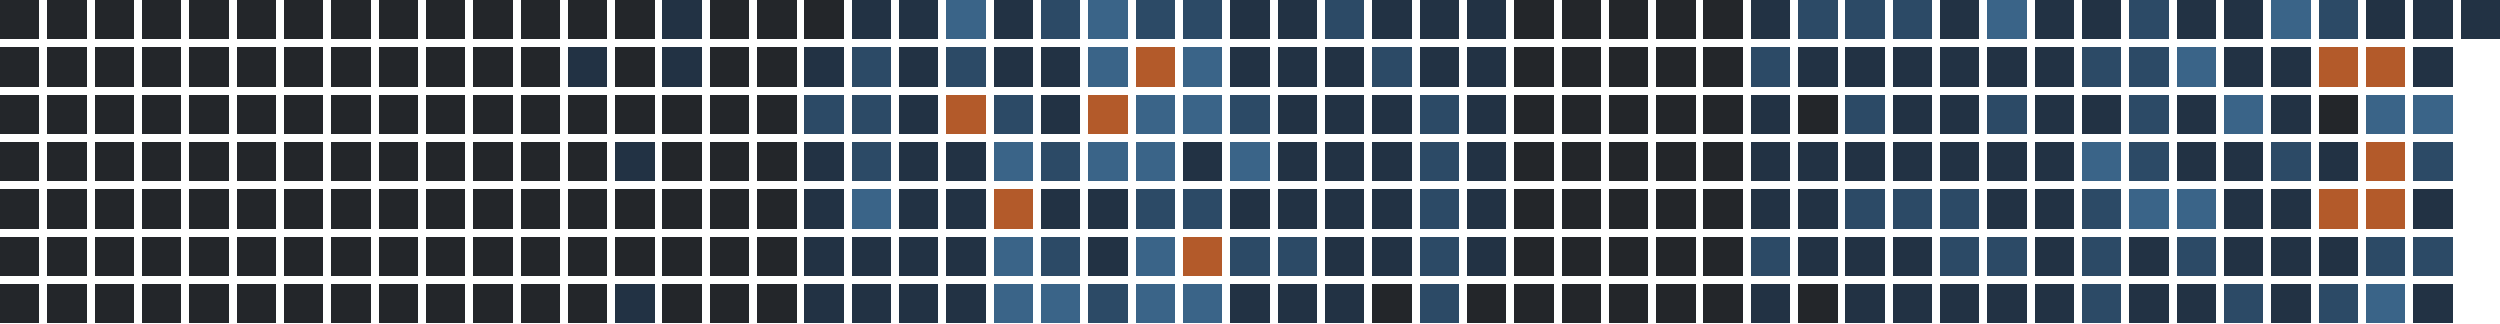
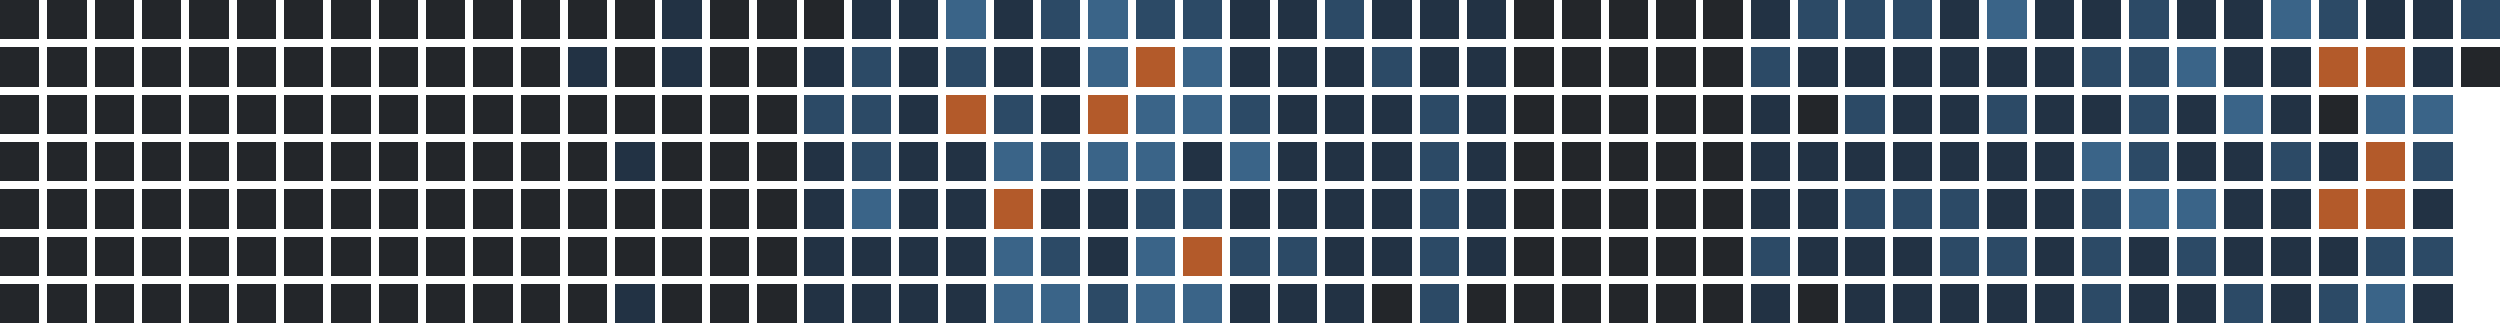
<svg xmlns="http://www.w3.org/2000/svg" version="1.1" width="634.0" height="82.0" viewBox="27.0 20.0 634.0 82.0">
  <rect style="fill:#23262a;shape-rendering:crispedges" data-score="0" data-date="2025-07-20" x="27" y="20" width="10" height="10" />
  <rect style="fill:#23262a;shape-rendering:crispedges" data-score="0" data-date="2025-07-27" x="39" y="20" width="10" height="10" />
  <rect style="fill:#23262a;shape-rendering:crispedges" data-score="0" data-date="2025-08-03" x="51" y="20" width="10" height="10" />
  <rect style="fill:#23262a;shape-rendering:crispedges" data-score="0" data-date="2025-08-10" x="63" y="20" width="10" height="10" />
  <rect style="fill:#23262a;shape-rendering:crispedges" data-score="0" data-date="2025-08-17" x="75" y="20" width="10" height="10" />
  <rect style="fill:#23262a;shape-rendering:crispedges" data-score="0" data-date="2025-08-24" x="87" y="20" width="10" height="10" />
  <rect style="fill:#23262a;shape-rendering:crispedges" data-score="0" data-date="2025-08-31" x="99" y="20" width="10" height="10" />
  <rect style="fill:#23262a;shape-rendering:crispedges" data-score="0" data-date="2025-09-07" x="111" y="20" width="10" height="10" />
  <rect style="fill:#23262a;shape-rendering:crispedges" data-score="0" data-date="2025-09-14" x="123" y="20" width="10" height="10" />
  <rect style="fill:#23262a;shape-rendering:crispedges" data-score="0" data-date="2025-09-21" x="135" y="20" width="10" height="10" />
  <rect style="fill:#23262a;shape-rendering:crispedges" data-score="0" data-date="2025-09-28" x="147" y="20" width="10" height="10" />
  <rect style="fill:#23262a;shape-rendering:crispedges" data-score="0" data-date="2025-10-05" x="159" y="20" width="10" height="10" />
  <rect style="fill:#23262a;shape-rendering:crispedges" data-score="0" data-date="2025-10-12" x="171" y="20" width="10" height="10" />
  <rect style="fill:#23262a;shape-rendering:crispedges" data-score="0" data-date="2025-10-19" x="183" y="20" width="10" height="10" />
  <rect style="fill:#223244;shape-rendering:crispedges" data-score="1" data-date="2025-10-26" x="195" y="20" width="10" height="10" />
  <rect style="fill:#23262a;shape-rendering:crispedges" data-score="0" data-date="2025-11-02" x="207" y="20" width="10" height="10" />
  <rect style="fill:#23262a;shape-rendering:crispedges" data-score="0" data-date="2025-11-09" x="219" y="20" width="10" height="10" />
  <rect style="fill:#23262a;shape-rendering:crispedges" data-score="0" data-date="2025-11-16" x="231" y="20" width="10" height="10" />
  <rect style="fill:#223244;shape-rendering:crispedges" data-score="1" data-date="2025-11-23" x="243" y="20" width="10" height="10" />
  <rect style="fill:#223244;shape-rendering:crispedges" data-score="1" data-date="2025-11-30" x="255" y="20" width="10" height="10" />
  <rect style="fill:#3a6488;shape-rendering:crispedges" data-score="3" data-date="2025-12-07" x="267" y="20" width="10" height="10" />
  <rect style="fill:#223244;shape-rendering:crispedges" data-score="1" data-date="2025-12-14" x="279" y="20" width="10" height="10" />
  <rect style="fill:#2c4a66;shape-rendering:crispedges" data-score="2" data-date="2025-12-21" x="291" y="20" width="10" height="10" />
  <rect style="fill:#3a6488;shape-rendering:crispedges" data-score="3" data-date="2025-12-28" x="303" y="20" width="10" height="10" />
  <rect style="fill:#2c4a66;shape-rendering:crispedges" data-score="2" data-date="2026-01-04" x="315" y="20" width="10" height="10" />
  <rect style="fill:#2c4a66;shape-rendering:crispedges" data-score="2" data-date="2026-01-11" x="327" y="20" width="10" height="10" />
  <rect style="fill:#223244;shape-rendering:crispedges" data-score="1" data-date="2026-01-18" x="339" y="20" width="10" height="10" />
  <rect style="fill:#223244;shape-rendering:crispedges" data-score="1" data-date="2026-01-25" x="351" y="20" width="10" height="10" />
  <rect style="fill:#2c4a66;shape-rendering:crispedges" data-score="2" data-date="2026-02-01" x="363" y="20" width="10" height="10" />
  <rect style="fill:#223244;shape-rendering:crispedges" data-score="1" data-date="2026-02-08" x="375" y="20" width="10" height="10" />
  <rect style="fill:#223244;shape-rendering:crispedges" data-score="1" data-date="2026-02-15" x="387" y="20" width="10" height="10" />
  <rect style="fill:#223244;shape-rendering:crispedges" data-score="1" data-date="2026-02-22" x="399" y="20" width="10" height="10" />
  <rect style="fill:#23262a;shape-rendering:crispedges" data-score="0" data-date="2026-03-01" x="411" y="20" width="10" height="10" />
  <rect style="fill:#23262a;shape-rendering:crispedges" data-score="0" data-date="2026-03-08" x="423" y="20" width="10" height="10" />
  <rect style="fill:#23262a;shape-rendering:crispedges" data-score="0" data-date="2026-03-15" x="435" y="20" width="10" height="10" />
  <rect style="fill:#23262a;shape-rendering:crispedges" data-score="0" data-date="2026-03-22" x="447" y="20" width="10" height="10" />
  <rect style="fill:#23262a;shape-rendering:crispedges" data-score="0" data-date="2026-03-29" x="459" y="20" width="10" height="10" />
  <rect style="fill:#223244;shape-rendering:crispedges" data-score="1" data-date="2026-04-05" x="471" y="20" width="10" height="10" />
  <rect style="fill:#2c4a66;shape-rendering:crispedges" data-score="2" data-date="2026-04-12" x="483" y="20" width="10" height="10" />
  <rect style="fill:#2c4a66;shape-rendering:crispedges" data-score="2" data-date="2026-04-19" x="495" y="20" width="10" height="10" />
  <rect style="fill:#2c4a66;shape-rendering:crispedges" data-score="2" data-date="2026-04-26" x="507" y="20" width="10" height="10" />
  <rect style="fill:#223244;shape-rendering:crispedges" data-score="1" data-date="2026-05-03" x="519" y="20" width="10" height="10" />
  <rect style="fill:#3a6488;shape-rendering:crispedges" data-score="3" data-date="2026-05-10" x="531" y="20" width="10" height="10" />
  <rect style="fill:#223244;shape-rendering:crispedges" data-score="1" data-date="2026-05-17" x="543" y="20" width="10" height="10" />
  <rect style="fill:#223244;shape-rendering:crispedges" data-score="1" data-date="2026-05-24" x="555" y="20" width="10" height="10" />
  <rect style="fill:#2c4a66;shape-rendering:crispedges" data-score="2" data-date="2026-05-31" x="567" y="20" width="10" height="10" />
  <rect style="fill:#223244;shape-rendering:crispedges" data-score="1" data-date="2026-06-07" x="579" y="20" width="10" height="10" />
  <rect style="fill:#223244;shape-rendering:crispedges" data-score="1" data-date="2026-06-14" x="591" y="20" width="10" height="10" />
  <rect style="fill:#3a6488;shape-rendering:crispedges" data-score="3" data-date="2026-06-21" x="603" y="20" width="10" height="10" />
  <rect style="fill:#2c4a66;shape-rendering:crispedges" data-score="2" data-date="2026-06-28" x="615" y="20" width="10" height="10" />
  <rect style="fill:#223244;shape-rendering:crispedges" data-score="1" data-date="2026-07-05" x="627" y="20" width="10" height="10" />
  <rect style="fill:#223244;shape-rendering:crispedges" data-score="1" data-date="2026-07-12" x="639" y="20" width="10" height="10" />
-   <rect style="fill:#223244;shape-rendering:crispedges" data-score="1" data-date="2026-07-19" x="651" y="20" width="10" height="10" />
+   <rect style="fill:#2c4a66;shape-rendering:crispedges" data-score="2" data-date="2026-07-19" x="651" y="20" width="10" height="10" />
  <rect style="fill:#23262a;shape-rendering:crispedges" data-score="0" data-date="2025-07-21" x="27" y="32" width="10" height="10" />
  <rect style="fill:#23262a;shape-rendering:crispedges" data-score="0" data-date="2025-07-28" x="39" y="32" width="10" height="10" />
  <rect style="fill:#23262a;shape-rendering:crispedges" data-score="0" data-date="2025-08-04" x="51" y="32" width="10" height="10" />
  <rect style="fill:#23262a;shape-rendering:crispedges" data-score="0" data-date="2025-08-11" x="63" y="32" width="10" height="10" />
  <rect style="fill:#23262a;shape-rendering:crispedges" data-score="0" data-date="2025-08-18" x="75" y="32" width="10" height="10" />
  <rect style="fill:#23262a;shape-rendering:crispedges" data-score="0" data-date="2025-08-25" x="87" y="32" width="10" height="10" />
  <rect style="fill:#23262a;shape-rendering:crispedges" data-score="0" data-date="2025-09-01" x="99" y="32" width="10" height="10" />
  <rect style="fill:#23262a;shape-rendering:crispedges" data-score="0" data-date="2025-09-08" x="111" y="32" width="10" height="10" />
  <rect style="fill:#23262a;shape-rendering:crispedges" data-score="0" data-date="2025-09-15" x="123" y="32" width="10" height="10" />
  <rect style="fill:#23262a;shape-rendering:crispedges" data-score="0" data-date="2025-09-22" x="135" y="32" width="10" height="10" />
  <rect style="fill:#23262a;shape-rendering:crispedges" data-score="0" data-date="2025-09-29" x="147" y="32" width="10" height="10" />
  <rect style="fill:#23262a;shape-rendering:crispedges" data-score="0" data-date="2025-10-06" x="159" y="32" width="10" height="10" />
  <rect style="fill:#223244;shape-rendering:crispedges" data-score="1" data-date="2025-10-13" x="171" y="32" width="10" height="10" />
  <rect style="fill:#23262a;shape-rendering:crispedges" data-score="0" data-date="2025-10-20" x="183" y="32" width="10" height="10" />
  <rect style="fill:#223244;shape-rendering:crispedges" data-score="1" data-date="2025-10-27" x="195" y="32" width="10" height="10" />
  <rect style="fill:#23262a;shape-rendering:crispedges" data-score="0" data-date="2025-11-03" x="207" y="32" width="10" height="10" />
  <rect style="fill:#23262a;shape-rendering:crispedges" data-score="0" data-date="2025-11-10" x="219" y="32" width="10" height="10" />
  <rect style="fill:#223244;shape-rendering:crispedges" data-score="1" data-date="2025-11-17" x="231" y="32" width="10" height="10" />
  <rect style="fill:#2c4a66;shape-rendering:crispedges" data-score="2" data-date="2025-11-24" x="243" y="32" width="10" height="10" />
  <rect style="fill:#223244;shape-rendering:crispedges" data-score="1" data-date="2025-12-01" x="255" y="32" width="10" height="10" />
  <rect style="fill:#2c4a66;shape-rendering:crispedges" data-score="2" data-date="2025-12-08" x="267" y="32" width="10" height="10" />
  <rect style="fill:#223244;shape-rendering:crispedges" data-score="1" data-date="2025-12-15" x="279" y="32" width="10" height="10" />
  <rect style="fill:#223244;shape-rendering:crispedges" data-score="1" data-date="2025-12-22" x="291" y="32" width="10" height="10" />
  <rect style="fill:#3a6488;shape-rendering:crispedges" data-score="3" data-date="2025-12-29" x="303" y="32" width="10" height="10" />
  <rect style="fill:#b35a2a;shape-rendering:crispedges" data-score="4" data-date="2026-01-05" x="315" y="32" width="10" height="10" />
  <rect style="fill:#3a6488;shape-rendering:crispedges" data-score="3" data-date="2026-01-12" x="327" y="32" width="10" height="10" />
  <rect style="fill:#223244;shape-rendering:crispedges" data-score="1" data-date="2026-01-19" x="339" y="32" width="10" height="10" />
  <rect style="fill:#223244;shape-rendering:crispedges" data-score="1" data-date="2026-01-26" x="351" y="32" width="10" height="10" />
  <rect style="fill:#223244;shape-rendering:crispedges" data-score="1" data-date="2026-02-02" x="363" y="32" width="10" height="10" />
  <rect style="fill:#2c4a66;shape-rendering:crispedges" data-score="2" data-date="2026-02-09" x="375" y="32" width="10" height="10" />
  <rect style="fill:#223244;shape-rendering:crispedges" data-score="1" data-date="2026-02-16" x="387" y="32" width="10" height="10" />
  <rect style="fill:#223244;shape-rendering:crispedges" data-score="1" data-date="2026-02-23" x="399" y="32" width="10" height="10" />
  <rect style="fill:#23262a;shape-rendering:crispedges" data-score="0" data-date="2026-03-02" x="411" y="32" width="10" height="10" />
  <rect style="fill:#23262a;shape-rendering:crispedges" data-score="0" data-date="2026-03-09" x="423" y="32" width="10" height="10" />
  <rect style="fill:#23262a;shape-rendering:crispedges" data-score="0" data-date="2026-03-16" x="435" y="32" width="10" height="10" />
  <rect style="fill:#23262a;shape-rendering:crispedges" data-score="0" data-date="2026-03-23" x="447" y="32" width="10" height="10" />
  <rect style="fill:#23262a;shape-rendering:crispedges" data-score="0" data-date="2026-03-30" x="459" y="32" width="10" height="10" />
  <rect style="fill:#2c4a66;shape-rendering:crispedges" data-score="2" data-date="2026-04-06" x="471" y="32" width="10" height="10" />
  <rect style="fill:#223244;shape-rendering:crispedges" data-score="1" data-date="2026-04-13" x="483" y="32" width="10" height="10" />
  <rect style="fill:#223244;shape-rendering:crispedges" data-score="1" data-date="2026-04-20" x="495" y="32" width="10" height="10" />
  <rect style="fill:#223244;shape-rendering:crispedges" data-score="1" data-date="2026-04-27" x="507" y="32" width="10" height="10" />
  <rect style="fill:#223244;shape-rendering:crispedges" data-score="1" data-date="2026-05-04" x="519" y="32" width="10" height="10" />
  <rect style="fill:#223244;shape-rendering:crispedges" data-score="1" data-date="2026-05-11" x="531" y="32" width="10" height="10" />
  <rect style="fill:#223244;shape-rendering:crispedges" data-score="1" data-date="2026-05-18" x="543" y="32" width="10" height="10" />
  <rect style="fill:#2c4a66;shape-rendering:crispedges" data-score="2" data-date="2026-05-25" x="555" y="32" width="10" height="10" />
  <rect style="fill:#2c4a66;shape-rendering:crispedges" data-score="2" data-date="2026-06-01" x="567" y="32" width="10" height="10" />
  <rect style="fill:#3a6488;shape-rendering:crispedges" data-score="3" data-date="2026-06-08" x="579" y="32" width="10" height="10" />
  <rect style="fill:#223244;shape-rendering:crispedges" data-score="1" data-date="2026-06-15" x="591" y="32" width="10" height="10" />
  <rect style="fill:#223244;shape-rendering:crispedges" data-score="1" data-date="2026-06-22" x="603" y="32" width="10" height="10" />
  <rect style="fill:#b35a2a;shape-rendering:crispedges" data-score="4" data-date="2026-06-29" x="615" y="32" width="10" height="10" />
  <rect style="fill:#b35a2a;shape-rendering:crispedges" data-score="4" data-date="2026-07-06" x="627" y="32" width="10" height="10" />
  <rect style="fill:#223244;shape-rendering:crispedges" data-score="1" data-date="2026-07-13" x="639" y="32" width="10" height="10" />
+   <rect style="fill:#23262a;shape-rendering:crispedges" data-score="0" data-date="2026-07-20" x="651" y="32" width="10" height="10" />
  <rect style="fill:#23262a;shape-rendering:crispedges" data-score="0" data-date="2025-07-22" x="27" y="44" width="10" height="10" />
  <rect style="fill:#23262a;shape-rendering:crispedges" data-score="0" data-date="2025-07-29" x="39" y="44" width="10" height="10" />
  <rect style="fill:#23262a;shape-rendering:crispedges" data-score="0" data-date="2025-08-05" x="51" y="44" width="10" height="10" />
  <rect style="fill:#23262a;shape-rendering:crispedges" data-score="0" data-date="2025-08-12" x="63" y="44" width="10" height="10" />
  <rect style="fill:#23262a;shape-rendering:crispedges" data-score="0" data-date="2025-08-19" x="75" y="44" width="10" height="10" />
  <rect style="fill:#23262a;shape-rendering:crispedges" data-score="0" data-date="2025-08-26" x="87" y="44" width="10" height="10" />
  <rect style="fill:#23262a;shape-rendering:crispedges" data-score="0" data-date="2025-09-02" x="99" y="44" width="10" height="10" />
  <rect style="fill:#23262a;shape-rendering:crispedges" data-score="0" data-date="2025-09-09" x="111" y="44" width="10" height="10" />
  <rect style="fill:#23262a;shape-rendering:crispedges" data-score="0" data-date="2025-09-16" x="123" y="44" width="10" height="10" />
  <rect style="fill:#23262a;shape-rendering:crispedges" data-score="0" data-date="2025-09-23" x="135" y="44" width="10" height="10" />
  <rect style="fill:#23262a;shape-rendering:crispedges" data-score="0" data-date="2025-09-30" x="147" y="44" width="10" height="10" />
  <rect style="fill:#23262a;shape-rendering:crispedges" data-score="0" data-date="2025-10-07" x="159" y="44" width="10" height="10" />
  <rect style="fill:#23262a;shape-rendering:crispedges" data-score="0" data-date="2025-10-14" x="171" y="44" width="10" height="10" />
  <rect style="fill:#23262a;shape-rendering:crispedges" data-score="0" data-date="2025-10-21" x="183" y="44" width="10" height="10" />
  <rect style="fill:#23262a;shape-rendering:crispedges" data-score="0" data-date="2025-10-28" x="195" y="44" width="10" height="10" />
  <rect style="fill:#23262a;shape-rendering:crispedges" data-score="0" data-date="2025-11-04" x="207" y="44" width="10" height="10" />
  <rect style="fill:#23262a;shape-rendering:crispedges" data-score="0" data-date="2025-11-11" x="219" y="44" width="10" height="10" />
  <rect style="fill:#2c4a66;shape-rendering:crispedges" data-score="2" data-date="2025-11-18" x="231" y="44" width="10" height="10" />
  <rect style="fill:#2c4a66;shape-rendering:crispedges" data-score="2" data-date="2025-11-25" x="243" y="44" width="10" height="10" />
  <rect style="fill:#223244;shape-rendering:crispedges" data-score="1" data-date="2025-12-02" x="255" y="44" width="10" height="10" />
  <rect style="fill:#b35a2a;shape-rendering:crispedges" data-score="4" data-date="2025-12-09" x="267" y="44" width="10" height="10" />
  <rect style="fill:#2c4a66;shape-rendering:crispedges" data-score="2" data-date="2025-12-16" x="279" y="44" width="10" height="10" />
  <rect style="fill:#223244;shape-rendering:crispedges" data-score="1" data-date="2025-12-23" x="291" y="44" width="10" height="10" />
  <rect style="fill:#b35a2a;shape-rendering:crispedges" data-score="4" data-date="2025-12-30" x="303" y="44" width="10" height="10" />
  <rect style="fill:#3a6488;shape-rendering:crispedges" data-score="3" data-date="2026-01-06" x="315" y="44" width="10" height="10" />
  <rect style="fill:#3a6488;shape-rendering:crispedges" data-score="3" data-date="2026-01-13" x="327" y="44" width="10" height="10" />
  <rect style="fill:#2c4a66;shape-rendering:crispedges" data-score="2" data-date="2026-01-20" x="339" y="44" width="10" height="10" />
  <rect style="fill:#223244;shape-rendering:crispedges" data-score="1" data-date="2026-01-27" x="351" y="44" width="10" height="10" />
  <rect style="fill:#223244;shape-rendering:crispedges" data-score="1" data-date="2026-02-03" x="363" y="44" width="10" height="10" />
  <rect style="fill:#223244;shape-rendering:crispedges" data-score="1" data-date="2026-02-10" x="375" y="44" width="10" height="10" />
  <rect style="fill:#2c4a66;shape-rendering:crispedges" data-score="2" data-date="2026-02-17" x="387" y="44" width="10" height="10" />
  <rect style="fill:#223244;shape-rendering:crispedges" data-score="1" data-date="2026-02-24" x="399" y="44" width="10" height="10" />
  <rect style="fill:#23262a;shape-rendering:crispedges" data-score="0" data-date="2026-03-03" x="411" y="44" width="10" height="10" />
  <rect style="fill:#23262a;shape-rendering:crispedges" data-score="0" data-date="2026-03-10" x="423" y="44" width="10" height="10" />
  <rect style="fill:#23262a;shape-rendering:crispedges" data-score="0" data-date="2026-03-17" x="435" y="44" width="10" height="10" />
  <rect style="fill:#23262a;shape-rendering:crispedges" data-score="0" data-date="2026-03-24" x="447" y="44" width="10" height="10" />
  <rect style="fill:#23262a;shape-rendering:crispedges" data-score="0" data-date="2026-03-31" x="459" y="44" width="10" height="10" />
  <rect style="fill:#223244;shape-rendering:crispedges" data-score="1" data-date="2026-04-07" x="471" y="44" width="10" height="10" />
  <rect style="fill:#23262a;shape-rendering:crispedges" data-score="0" data-date="2026-04-14" x="483" y="44" width="10" height="10" />
  <rect style="fill:#2c4a66;shape-rendering:crispedges" data-score="2" data-date="2026-04-21" x="495" y="44" width="10" height="10" />
  <rect style="fill:#223244;shape-rendering:crispedges" data-score="1" data-date="2026-04-28" x="507" y="44" width="10" height="10" />
  <rect style="fill:#223244;shape-rendering:crispedges" data-score="1" data-date="2026-05-05" x="519" y="44" width="10" height="10" />
  <rect style="fill:#2c4a66;shape-rendering:crispedges" data-score="2" data-date="2026-05-12" x="531" y="44" width="10" height="10" />
  <rect style="fill:#223244;shape-rendering:crispedges" data-score="1" data-date="2026-05-19" x="543" y="44" width="10" height="10" />
  <rect style="fill:#223244;shape-rendering:crispedges" data-score="1" data-date="2026-05-26" x="555" y="44" width="10" height="10" />
  <rect style="fill:#2c4a66;shape-rendering:crispedges" data-score="2" data-date="2026-06-02" x="567" y="44" width="10" height="10" />
  <rect style="fill:#223244;shape-rendering:crispedges" data-score="1" data-date="2026-06-09" x="579" y="44" width="10" height="10" />
  <rect style="fill:#3a6488;shape-rendering:crispedges" data-score="3" data-date="2026-06-16" x="591" y="44" width="10" height="10" />
  <rect style="fill:#223244;shape-rendering:crispedges" data-score="1" data-date="2026-06-23" x="603" y="44" width="10" height="10" />
  <rect style="fill:#23262a;shape-rendering:crispedges" data-score="0" data-date="2026-06-30" x="615" y="44" width="10" height="10" />
  <rect style="fill:#3a6488;shape-rendering:crispedges" data-score="3" data-date="2026-07-07" x="627" y="44" width="10" height="10" />
  <rect style="fill:#3a6488;shape-rendering:crispedges" data-score="3" data-date="2026-07-14" x="639" y="44" width="10" height="10" />
  <rect style="fill:#23262a;shape-rendering:crispedges" data-score="0" data-date="2025-07-23" x="27" y="56" width="10" height="10" />
  <rect style="fill:#23262a;shape-rendering:crispedges" data-score="0" data-date="2025-07-30" x="39" y="56" width="10" height="10" />
  <rect style="fill:#23262a;shape-rendering:crispedges" data-score="0" data-date="2025-08-06" x="51" y="56" width="10" height="10" />
  <rect style="fill:#23262a;shape-rendering:crispedges" data-score="0" data-date="2025-08-13" x="63" y="56" width="10" height="10" />
  <rect style="fill:#23262a;shape-rendering:crispedges" data-score="0" data-date="2025-08-20" x="75" y="56" width="10" height="10" />
  <rect style="fill:#23262a;shape-rendering:crispedges" data-score="0" data-date="2025-08-27" x="87" y="56" width="10" height="10" />
  <rect style="fill:#23262a;shape-rendering:crispedges" data-score="0" data-date="2025-09-03" x="99" y="56" width="10" height="10" />
  <rect style="fill:#23262a;shape-rendering:crispedges" data-score="0" data-date="2025-09-10" x="111" y="56" width="10" height="10" />
  <rect style="fill:#23262a;shape-rendering:crispedges" data-score="0" data-date="2025-09-17" x="123" y="56" width="10" height="10" />
  <rect style="fill:#23262a;shape-rendering:crispedges" data-score="0" data-date="2025-09-24" x="135" y="56" width="10" height="10" />
  <rect style="fill:#23262a;shape-rendering:crispedges" data-score="0" data-date="2025-10-01" x="147" y="56" width="10" height="10" />
  <rect style="fill:#23262a;shape-rendering:crispedges" data-score="0" data-date="2025-10-08" x="159" y="56" width="10" height="10" />
  <rect style="fill:#23262a;shape-rendering:crispedges" data-score="0" data-date="2025-10-15" x="171" y="56" width="10" height="10" />
  <rect style="fill:#223244;shape-rendering:crispedges" data-score="1" data-date="2025-10-22" x="183" y="56" width="10" height="10" />
  <rect style="fill:#23262a;shape-rendering:crispedges" data-score="0" data-date="2025-10-29" x="195" y="56" width="10" height="10" />
  <rect style="fill:#23262a;shape-rendering:crispedges" data-score="0" data-date="2025-11-05" x="207" y="56" width="10" height="10" />
  <rect style="fill:#23262a;shape-rendering:crispedges" data-score="0" data-date="2025-11-12" x="219" y="56" width="10" height="10" />
  <rect style="fill:#223244;shape-rendering:crispedges" data-score="1" data-date="2025-11-19" x="231" y="56" width="10" height="10" />
  <rect style="fill:#2c4a66;shape-rendering:crispedges" data-score="2" data-date="2025-11-26" x="243" y="56" width="10" height="10" />
  <rect style="fill:#223244;shape-rendering:crispedges" data-score="1" data-date="2025-12-03" x="255" y="56" width="10" height="10" />
  <rect style="fill:#223244;shape-rendering:crispedges" data-score="1" data-date="2025-12-10" x="267" y="56" width="10" height="10" />
  <rect style="fill:#3a6488;shape-rendering:crispedges" data-score="3" data-date="2025-12-17" x="279" y="56" width="10" height="10" />
  <rect style="fill:#2c4a66;shape-rendering:crispedges" data-score="2" data-date="2025-12-24" x="291" y="56" width="10" height="10" />
  <rect style="fill:#3a6488;shape-rendering:crispedges" data-score="3" data-date="2025-12-31" x="303" y="56" width="10" height="10" />
  <rect style="fill:#3a6488;shape-rendering:crispedges" data-score="3" data-date="2026-01-07" x="315" y="56" width="10" height="10" />
  <rect style="fill:#223244;shape-rendering:crispedges" data-score="1" data-date="2026-01-14" x="327" y="56" width="10" height="10" />
  <rect style="fill:#3a6488;shape-rendering:crispedges" data-score="3" data-date="2026-01-21" x="339" y="56" width="10" height="10" />
  <rect style="fill:#223244;shape-rendering:crispedges" data-score="1" data-date="2026-01-28" x="351" y="56" width="10" height="10" />
  <rect style="fill:#223244;shape-rendering:crispedges" data-score="1" data-date="2026-02-04" x="363" y="56" width="10" height="10" />
  <rect style="fill:#223244;shape-rendering:crispedges" data-score="1" data-date="2026-02-11" x="375" y="56" width="10" height="10" />
  <rect style="fill:#2c4a66;shape-rendering:crispedges" data-score="2" data-date="2026-02-18" x="387" y="56" width="10" height="10" />
  <rect style="fill:#223244;shape-rendering:crispedges" data-score="1" data-date="2026-02-25" x="399" y="56" width="10" height="10" />
  <rect style="fill:#23262a;shape-rendering:crispedges" data-score="0" data-date="2026-03-04" x="411" y="56" width="10" height="10" />
  <rect style="fill:#23262a;shape-rendering:crispedges" data-score="0" data-date="2026-03-11" x="423" y="56" width="10" height="10" />
  <rect style="fill:#23262a;shape-rendering:crispedges" data-score="0" data-date="2026-03-18" x="435" y="56" width="10" height="10" />
  <rect style="fill:#23262a;shape-rendering:crispedges" data-score="0" data-date="2026-03-25" x="447" y="56" width="10" height="10" />
  <rect style="fill:#23262a;shape-rendering:crispedges" data-score="0" data-date="2026-04-01" x="459" y="56" width="10" height="10" />
  <rect style="fill:#223244;shape-rendering:crispedges" data-score="1" data-date="2026-04-08" x="471" y="56" width="10" height="10" />
  <rect style="fill:#223244;shape-rendering:crispedges" data-score="1" data-date="2026-04-15" x="483" y="56" width="10" height="10" />
  <rect style="fill:#223244;shape-rendering:crispedges" data-score="1" data-date="2026-04-22" x="495" y="56" width="10" height="10" />
  <rect style="fill:#223244;shape-rendering:crispedges" data-score="1" data-date="2026-04-29" x="507" y="56" width="10" height="10" />
  <rect style="fill:#223244;shape-rendering:crispedges" data-score="1" data-date="2026-05-06" x="519" y="56" width="10" height="10" />
  <rect style="fill:#223244;shape-rendering:crispedges" data-score="1" data-date="2026-05-13" x="531" y="56" width="10" height="10" />
  <rect style="fill:#223244;shape-rendering:crispedges" data-score="1" data-date="2026-05-20" x="543" y="56" width="10" height="10" />
  <rect style="fill:#3a6488;shape-rendering:crispedges" data-score="3" data-date="2026-05-27" x="555" y="56" width="10" height="10" />
  <rect style="fill:#2c4a66;shape-rendering:crispedges" data-score="2" data-date="2026-06-03" x="567" y="56" width="10" height="10" />
  <rect style="fill:#223244;shape-rendering:crispedges" data-score="1" data-date="2026-06-10" x="579" y="56" width="10" height="10" />
  <rect style="fill:#223244;shape-rendering:crispedges" data-score="1" data-date="2026-06-17" x="591" y="56" width="10" height="10" />
  <rect style="fill:#2c4a66;shape-rendering:crispedges" data-score="2" data-date="2026-06-24" x="603" y="56" width="10" height="10" />
  <rect style="fill:#223244;shape-rendering:crispedges" data-score="1" data-date="2026-07-01" x="615" y="56" width="10" height="10" />
  <rect style="fill:#b35a2a;shape-rendering:crispedges" data-score="4" data-date="2026-07-08" x="627" y="56" width="10" height="10" />
  <rect style="fill:#2c4a66;shape-rendering:crispedges" data-score="2" data-date="2026-07-15" x="639" y="56" width="10" height="10" />
  <rect style="fill:#23262a;shape-rendering:crispedges" data-score="0" data-date="2025-07-24" x="27" y="68" width="10" height="10" />
  <rect style="fill:#23262a;shape-rendering:crispedges" data-score="0" data-date="2025-07-31" x="39" y="68" width="10" height="10" />
  <rect style="fill:#23262a;shape-rendering:crispedges" data-score="0" data-date="2025-08-07" x="51" y="68" width="10" height="10" />
  <rect style="fill:#23262a;shape-rendering:crispedges" data-score="0" data-date="2025-08-14" x="63" y="68" width="10" height="10" />
  <rect style="fill:#23262a;shape-rendering:crispedges" data-score="0" data-date="2025-08-21" x="75" y="68" width="10" height="10" />
  <rect style="fill:#23262a;shape-rendering:crispedges" data-score="0" data-date="2025-08-28" x="87" y="68" width="10" height="10" />
  <rect style="fill:#23262a;shape-rendering:crispedges" data-score="0" data-date="2025-09-04" x="99" y="68" width="10" height="10" />
  <rect style="fill:#23262a;shape-rendering:crispedges" data-score="0" data-date="2025-09-11" x="111" y="68" width="10" height="10" />
  <rect style="fill:#23262a;shape-rendering:crispedges" data-score="0" data-date="2025-09-18" x="123" y="68" width="10" height="10" />
  <rect style="fill:#23262a;shape-rendering:crispedges" data-score="0" data-date="2025-09-25" x="135" y="68" width="10" height="10" />
  <rect style="fill:#23262a;shape-rendering:crispedges" data-score="0" data-date="2025-10-02" x="147" y="68" width="10" height="10" />
  <rect style="fill:#23262a;shape-rendering:crispedges" data-score="0" data-date="2025-10-09" x="159" y="68" width="10" height="10" />
  <rect style="fill:#23262a;shape-rendering:crispedges" data-score="0" data-date="2025-10-16" x="171" y="68" width="10" height="10" />
  <rect style="fill:#23262a;shape-rendering:crispedges" data-score="0" data-date="2025-10-23" x="183" y="68" width="10" height="10" />
  <rect style="fill:#23262a;shape-rendering:crispedges" data-score="0" data-date="2025-10-30" x="195" y="68" width="10" height="10" />
  <rect style="fill:#23262a;shape-rendering:crispedges" data-score="0" data-date="2025-11-06" x="207" y="68" width="10" height="10" />
  <rect style="fill:#23262a;shape-rendering:crispedges" data-score="0" data-date="2025-11-13" x="219" y="68" width="10" height="10" />
  <rect style="fill:#223244;shape-rendering:crispedges" data-score="1" data-date="2025-11-20" x="231" y="68" width="10" height="10" />
  <rect style="fill:#3a6488;shape-rendering:crispedges" data-score="3" data-date="2025-11-27" x="243" y="68" width="10" height="10" />
  <rect style="fill:#223244;shape-rendering:crispedges" data-score="1" data-date="2025-12-04" x="255" y="68" width="10" height="10" />
  <rect style="fill:#223244;shape-rendering:crispedges" data-score="1" data-date="2025-12-11" x="267" y="68" width="10" height="10" />
  <rect style="fill:#b35a2a;shape-rendering:crispedges" data-score="4" data-date="2025-12-18" x="279" y="68" width="10" height="10" />
  <rect style="fill:#223244;shape-rendering:crispedges" data-score="1" data-date="2025-12-25" x="291" y="68" width="10" height="10" />
  <rect style="fill:#223244;shape-rendering:crispedges" data-score="1" data-date="2026-01-01" x="303" y="68" width="10" height="10" />
  <rect style="fill:#2c4a66;shape-rendering:crispedges" data-score="2" data-date="2026-01-08" x="315" y="68" width="10" height="10" />
  <rect style="fill:#2c4a66;shape-rendering:crispedges" data-score="2" data-date="2026-01-15" x="327" y="68" width="10" height="10" />
  <rect style="fill:#223244;shape-rendering:crispedges" data-score="1" data-date="2026-01-22" x="339" y="68" width="10" height="10" />
  <rect style="fill:#223244;shape-rendering:crispedges" data-score="1" data-date="2026-01-29" x="351" y="68" width="10" height="10" />
  <rect style="fill:#223244;shape-rendering:crispedges" data-score="1" data-date="2026-02-05" x="363" y="68" width="10" height="10" />
  <rect style="fill:#223244;shape-rendering:crispedges" data-score="1" data-date="2026-02-12" x="375" y="68" width="10" height="10" />
  <rect style="fill:#2c4a66;shape-rendering:crispedges" data-score="2" data-date="2026-02-19" x="387" y="68" width="10" height="10" />
  <rect style="fill:#223244;shape-rendering:crispedges" data-score="1" data-date="2026-02-26" x="399" y="68" width="10" height="10" />
  <rect style="fill:#23262a;shape-rendering:crispedges" data-score="0" data-date="2026-03-05" x="411" y="68" width="10" height="10" />
  <rect style="fill:#23262a;shape-rendering:crispedges" data-score="0" data-date="2026-03-12" x="423" y="68" width="10" height="10" />
  <rect style="fill:#23262a;shape-rendering:crispedges" data-score="0" data-date="2026-03-19" x="435" y="68" width="10" height="10" />
  <rect style="fill:#23262a;shape-rendering:crispedges" data-score="0" data-date="2026-03-26" x="447" y="68" width="10" height="10" />
  <rect style="fill:#23262a;shape-rendering:crispedges" data-score="0" data-date="2026-04-02" x="459" y="68" width="10" height="10" />
  <rect style="fill:#223244;shape-rendering:crispedges" data-score="1" data-date="2026-04-09" x="471" y="68" width="10" height="10" />
  <rect style="fill:#223244;shape-rendering:crispedges" data-score="1" data-date="2026-04-16" x="483" y="68" width="10" height="10" />
  <rect style="fill:#2c4a66;shape-rendering:crispedges" data-score="2" data-date="2026-04-23" x="495" y="68" width="10" height="10" />
  <rect style="fill:#2c4a66;shape-rendering:crispedges" data-score="2" data-date="2026-04-30" x="507" y="68" width="10" height="10" />
  <rect style="fill:#2c4a66;shape-rendering:crispedges" data-score="2" data-date="2026-05-07" x="519" y="68" width="10" height="10" />
  <rect style="fill:#223244;shape-rendering:crispedges" data-score="1" data-date="2026-05-14" x="531" y="68" width="10" height="10" />
  <rect style="fill:#223244;shape-rendering:crispedges" data-score="1" data-date="2026-05-21" x="543" y="68" width="10" height="10" />
  <rect style="fill:#2c4a66;shape-rendering:crispedges" data-score="2" data-date="2026-05-28" x="555" y="68" width="10" height="10" />
  <rect style="fill:#3a6488;shape-rendering:crispedges" data-score="3" data-date="2026-06-04" x="567" y="68" width="10" height="10" />
  <rect style="fill:#3a6488;shape-rendering:crispedges" data-score="3" data-date="2026-06-11" x="579" y="68" width="10" height="10" />
  <rect style="fill:#223244;shape-rendering:crispedges" data-score="1" data-date="2026-06-18" x="591" y="68" width="10" height="10" />
  <rect style="fill:#223244;shape-rendering:crispedges" data-score="1" data-date="2026-06-25" x="603" y="68" width="10" height="10" />
  <rect style="fill:#b35a2a;shape-rendering:crispedges" data-score="4" data-date="2026-07-02" x="615" y="68" width="10" height="10" />
  <rect style="fill:#b35a2a;shape-rendering:crispedges" data-score="4" data-date="2026-07-09" x="627" y="68" width="10" height="10" />
  <rect style="fill:#223244;shape-rendering:crispedges" data-score="1" data-date="2026-07-16" x="639" y="68" width="10" height="10" />
  <rect style="fill:#23262a;shape-rendering:crispedges" data-score="0" data-date="2025-07-25" x="27" y="80" width="10" height="10" />
  <rect style="fill:#23262a;shape-rendering:crispedges" data-score="0" data-date="2025-08-01" x="39" y="80" width="10" height="10" />
  <rect style="fill:#23262a;shape-rendering:crispedges" data-score="0" data-date="2025-08-08" x="51" y="80" width="10" height="10" />
  <rect style="fill:#23262a;shape-rendering:crispedges" data-score="0" data-date="2025-08-15" x="63" y="80" width="10" height="10" />
  <rect style="fill:#23262a;shape-rendering:crispedges" data-score="0" data-date="2025-08-22" x="75" y="80" width="10" height="10" />
  <rect style="fill:#23262a;shape-rendering:crispedges" data-score="0" data-date="2025-08-29" x="87" y="80" width="10" height="10" />
  <rect style="fill:#23262a;shape-rendering:crispedges" data-score="0" data-date="2025-09-05" x="99" y="80" width="10" height="10" />
  <rect style="fill:#23262a;shape-rendering:crispedges" data-score="0" data-date="2025-09-12" x="111" y="80" width="10" height="10" />
  <rect style="fill:#23262a;shape-rendering:crispedges" data-score="0" data-date="2025-09-19" x="123" y="80" width="10" height="10" />
  <rect style="fill:#23262a;shape-rendering:crispedges" data-score="0" data-date="2025-09-26" x="135" y="80" width="10" height="10" />
  <rect style="fill:#23262a;shape-rendering:crispedges" data-score="0" data-date="2025-10-03" x="147" y="80" width="10" height="10" />
  <rect style="fill:#23262a;shape-rendering:crispedges" data-score="0" data-date="2025-10-10" x="159" y="80" width="10" height="10" />
  <rect style="fill:#23262a;shape-rendering:crispedges" data-score="0" data-date="2025-10-17" x="171" y="80" width="10" height="10" />
  <rect style="fill:#23262a;shape-rendering:crispedges" data-score="0" data-date="2025-10-24" x="183" y="80" width="10" height="10" />
  <rect style="fill:#23262a;shape-rendering:crispedges" data-score="0" data-date="2025-10-31" x="195" y="80" width="10" height="10" />
  <rect style="fill:#23262a;shape-rendering:crispedges" data-score="0" data-date="2025-11-07" x="207" y="80" width="10" height="10" />
  <rect style="fill:#23262a;shape-rendering:crispedges" data-score="0" data-date="2025-11-14" x="219" y="80" width="10" height="10" />
  <rect style="fill:#223244;shape-rendering:crispedges" data-score="1" data-date="2025-11-21" x="231" y="80" width="10" height="10" />
  <rect style="fill:#223244;shape-rendering:crispedges" data-score="1" data-date="2025-11-28" x="243" y="80" width="10" height="10" />
  <rect style="fill:#223244;shape-rendering:crispedges" data-score="1" data-date="2025-12-05" x="255" y="80" width="10" height="10" />
  <rect style="fill:#223244;shape-rendering:crispedges" data-score="1" data-date="2025-12-12" x="267" y="80" width="10" height="10" />
  <rect style="fill:#3a6488;shape-rendering:crispedges" data-score="3" data-date="2025-12-19" x="279" y="80" width="10" height="10" />
  <rect style="fill:#2c4a66;shape-rendering:crispedges" data-score="2" data-date="2025-12-26" x="291" y="80" width="10" height="10" />
  <rect style="fill:#223244;shape-rendering:crispedges" data-score="1" data-date="2026-01-02" x="303" y="80" width="10" height="10" />
  <rect style="fill:#3a6488;shape-rendering:crispedges" data-score="3" data-date="2026-01-09" x="315" y="80" width="10" height="10" />
  <rect style="fill:#b35a2a;shape-rendering:crispedges" data-score="4" data-date="2026-01-16" x="327" y="80" width="10" height="10" />
  <rect style="fill:#2c4a66;shape-rendering:crispedges" data-score="2" data-date="2026-01-23" x="339" y="80" width="10" height="10" />
  <rect style="fill:#2c4a66;shape-rendering:crispedges" data-score="2" data-date="2026-01-30" x="351" y="80" width="10" height="10" />
  <rect style="fill:#223244;shape-rendering:crispedges" data-score="1" data-date="2026-02-06" x="363" y="80" width="10" height="10" />
  <rect style="fill:#223244;shape-rendering:crispedges" data-score="1" data-date="2026-02-13" x="375" y="80" width="10" height="10" />
  <rect style="fill:#2c4a66;shape-rendering:crispedges" data-score="2" data-date="2026-02-20" x="387" y="80" width="10" height="10" />
  <rect style="fill:#223244;shape-rendering:crispedges" data-score="1" data-date="2026-02-27" x="399" y="80" width="10" height="10" />
  <rect style="fill:#23262a;shape-rendering:crispedges" data-score="0" data-date="2026-03-06" x="411" y="80" width="10" height="10" />
  <rect style="fill:#23262a;shape-rendering:crispedges" data-score="0" data-date="2026-03-13" x="423" y="80" width="10" height="10" />
  <rect style="fill:#23262a;shape-rendering:crispedges" data-score="0" data-date="2026-03-20" x="435" y="80" width="10" height="10" />
  <rect style="fill:#23262a;shape-rendering:crispedges" data-score="0" data-date="2026-03-27" x="447" y="80" width="10" height="10" />
  <rect style="fill:#23262a;shape-rendering:crispedges" data-score="0" data-date="2026-04-03" x="459" y="80" width="10" height="10" />
  <rect style="fill:#2c4a66;shape-rendering:crispedges" data-score="2" data-date="2026-04-10" x="471" y="80" width="10" height="10" />
  <rect style="fill:#223244;shape-rendering:crispedges" data-score="1" data-date="2026-04-17" x="483" y="80" width="10" height="10" />
  <rect style="fill:#223244;shape-rendering:crispedges" data-score="1" data-date="2026-04-24" x="495" y="80" width="10" height="10" />
  <rect style="fill:#223244;shape-rendering:crispedges" data-score="1" data-date="2026-05-01" x="507" y="80" width="10" height="10" />
  <rect style="fill:#2c4a66;shape-rendering:crispedges" data-score="2" data-date="2026-05-08" x="519" y="80" width="10" height="10" />
  <rect style="fill:#2c4a66;shape-rendering:crispedges" data-score="2" data-date="2026-05-15" x="531" y="80" width="10" height="10" />
  <rect style="fill:#223244;shape-rendering:crispedges" data-score="1" data-date="2026-05-22" x="543" y="80" width="10" height="10" />
  <rect style="fill:#2c4a66;shape-rendering:crispedges" data-score="2" data-date="2026-05-29" x="555" y="80" width="10" height="10" />
  <rect style="fill:#223244;shape-rendering:crispedges" data-score="1" data-date="2026-06-05" x="567" y="80" width="10" height="10" />
  <rect style="fill:#2c4a66;shape-rendering:crispedges" data-score="2" data-date="2026-06-12" x="579" y="80" width="10" height="10" />
  <rect style="fill:#223244;shape-rendering:crispedges" data-score="1" data-date="2026-06-19" x="591" y="80" width="10" height="10" />
  <rect style="fill:#223244;shape-rendering:crispedges" data-score="1" data-date="2026-06-26" x="603" y="80" width="10" height="10" />
  <rect style="fill:#223244;shape-rendering:crispedges" data-score="1" data-date="2026-07-03" x="615" y="80" width="10" height="10" />
  <rect style="fill:#2c4a66;shape-rendering:crispedges" data-score="2" data-date="2026-07-10" x="627" y="80" width="10" height="10" />
  <rect style="fill:#2c4a66;shape-rendering:crispedges" data-score="2" data-date="2026-07-17" x="639" y="80" width="10" height="10" />
  <rect style="fill:#23262a;shape-rendering:crispedges" data-score="0" data-date="2025-07-26" x="27" y="92" width="10" height="10" />
  <rect style="fill:#23262a;shape-rendering:crispedges" data-score="0" data-date="2025-08-02" x="39" y="92" width="10" height="10" />
  <rect style="fill:#23262a;shape-rendering:crispedges" data-score="0" data-date="2025-08-09" x="51" y="92" width="10" height="10" />
  <rect style="fill:#23262a;shape-rendering:crispedges" data-score="0" data-date="2025-08-16" x="63" y="92" width="10" height="10" />
  <rect style="fill:#23262a;shape-rendering:crispedges" data-score="0" data-date="2025-08-23" x="75" y="92" width="10" height="10" />
  <rect style="fill:#23262a;shape-rendering:crispedges" data-score="0" data-date="2025-08-30" x="87" y="92" width="10" height="10" />
  <rect style="fill:#23262a;shape-rendering:crispedges" data-score="0" data-date="2025-09-06" x="99" y="92" width="10" height="10" />
  <rect style="fill:#23262a;shape-rendering:crispedges" data-score="0" data-date="2025-09-13" x="111" y="92" width="10" height="10" />
  <rect style="fill:#23262a;shape-rendering:crispedges" data-score="0" data-date="2025-09-20" x="123" y="92" width="10" height="10" />
  <rect style="fill:#23262a;shape-rendering:crispedges" data-score="0" data-date="2025-09-27" x="135" y="92" width="10" height="10" />
  <rect style="fill:#23262a;shape-rendering:crispedges" data-score="0" data-date="2025-10-04" x="147" y="92" width="10" height="10" />
  <rect style="fill:#23262a;shape-rendering:crispedges" data-score="0" data-date="2025-10-11" x="159" y="92" width="10" height="10" />
  <rect style="fill:#23262a;shape-rendering:crispedges" data-score="0" data-date="2025-10-18" x="171" y="92" width="10" height="10" />
  <rect style="fill:#223244;shape-rendering:crispedges" data-score="1" data-date="2025-10-25" x="183" y="92" width="10" height="10" />
  <rect style="fill:#23262a;shape-rendering:crispedges" data-score="0" data-date="2025-11-01" x="195" y="92" width="10" height="10" />
  <rect style="fill:#23262a;shape-rendering:crispedges" data-score="0" data-date="2025-11-08" x="207" y="92" width="10" height="10" />
  <rect style="fill:#23262a;shape-rendering:crispedges" data-score="0" data-date="2025-11-15" x="219" y="92" width="10" height="10" />
  <rect style="fill:#223244;shape-rendering:crispedges" data-score="1" data-date="2025-11-22" x="231" y="92" width="10" height="10" />
  <rect style="fill:#223244;shape-rendering:crispedges" data-score="1" data-date="2025-11-29" x="243" y="92" width="10" height="10" />
  <rect style="fill:#223244;shape-rendering:crispedges" data-score="1" data-date="2025-12-06" x="255" y="92" width="10" height="10" />
  <rect style="fill:#223244;shape-rendering:crispedges" data-score="1" data-date="2025-12-13" x="267" y="92" width="10" height="10" />
  <rect style="fill:#3a6488;shape-rendering:crispedges" data-score="3" data-date="2025-12-20" x="279" y="92" width="10" height="10" />
  <rect style="fill:#3a6488;shape-rendering:crispedges" data-score="3" data-date="2025-12-27" x="291" y="92" width="10" height="10" />
  <rect style="fill:#2c4a66;shape-rendering:crispedges" data-score="2" data-date="2026-01-03" x="303" y="92" width="10" height="10" />
  <rect style="fill:#3a6488;shape-rendering:crispedges" data-score="3" data-date="2026-01-10" x="315" y="92" width="10" height="10" />
  <rect style="fill:#3a6488;shape-rendering:crispedges" data-score="3" data-date="2026-01-17" x="327" y="92" width="10" height="10" />
  <rect style="fill:#223244;shape-rendering:crispedges" data-score="1" data-date="2026-01-24" x="339" y="92" width="10" height="10" />
  <rect style="fill:#223244;shape-rendering:crispedges" data-score="1" data-date="2026-01-31" x="351" y="92" width="10" height="10" />
  <rect style="fill:#223244;shape-rendering:crispedges" data-score="1" data-date="2026-02-07" x="363" y="92" width="10" height="10" />
  <rect style="fill:#23262a;shape-rendering:crispedges" data-score="0" data-date="2026-02-14" x="375" y="92" width="10" height="10" />
  <rect style="fill:#2c4a66;shape-rendering:crispedges" data-score="2" data-date="2026-02-21" x="387" y="92" width="10" height="10" />
  <rect style="fill:#23262a;shape-rendering:crispedges" data-score="0" data-date="2026-02-28" x="399" y="92" width="10" height="10" />
  <rect style="fill:#23262a;shape-rendering:crispedges" data-score="0" data-date="2026-03-07" x="411" y="92" width="10" height="10" />
  <rect style="fill:#23262a;shape-rendering:crispedges" data-score="0" data-date="2026-03-14" x="423" y="92" width="10" height="10" />
  <rect style="fill:#23262a;shape-rendering:crispedges" data-score="0" data-date="2026-03-21" x="435" y="92" width="10" height="10" />
  <rect style="fill:#23262a;shape-rendering:crispedges" data-score="0" data-date="2026-03-28" x="447" y="92" width="10" height="10" />
  <rect style="fill:#23262a;shape-rendering:crispedges" data-score="0" data-date="2026-04-04" x="459" y="92" width="10" height="10" />
  <rect style="fill:#223244;shape-rendering:crispedges" data-score="1" data-date="2026-04-11" x="471" y="92" width="10" height="10" />
  <rect style="fill:#23262a;shape-rendering:crispedges" data-score="0" data-date="2026-04-18" x="483" y="92" width="10" height="10" />
  <rect style="fill:#223244;shape-rendering:crispedges" data-score="1" data-date="2026-04-25" x="495" y="92" width="10" height="10" />
  <rect style="fill:#223244;shape-rendering:crispedges" data-score="1" data-date="2026-05-02" x="507" y="92" width="10" height="10" />
  <rect style="fill:#223244;shape-rendering:crispedges" data-score="1" data-date="2026-05-09" x="519" y="92" width="10" height="10" />
  <rect style="fill:#223244;shape-rendering:crispedges" data-score="1" data-date="2026-05-16" x="531" y="92" width="10" height="10" />
  <rect style="fill:#223244;shape-rendering:crispedges" data-score="1" data-date="2026-05-23" x="543" y="92" width="10" height="10" />
  <rect style="fill:#2c4a66;shape-rendering:crispedges" data-score="2" data-date="2026-05-30" x="555" y="92" width="10" height="10" />
  <rect style="fill:#223244;shape-rendering:crispedges" data-score="1" data-date="2026-06-06" x="567" y="92" width="10" height="10" />
  <rect style="fill:#223244;shape-rendering:crispedges" data-score="1" data-date="2026-06-13" x="579" y="92" width="10" height="10" />
  <rect style="fill:#2c4a66;shape-rendering:crispedges" data-score="2" data-date="2026-06-20" x="591" y="92" width="10" height="10" />
  <rect style="fill:#223244;shape-rendering:crispedges" data-score="1" data-date="2026-06-27" x="603" y="92" width="10" height="10" />
  <rect style="fill:#2c4a66;shape-rendering:crispedges" data-score="2" data-date="2026-07-04" x="615" y="92" width="10" height="10" />
  <rect style="fill:#3a6488;shape-rendering:crispedges" data-score="3" data-date="2026-07-11" x="627" y="92" width="10" height="10" />
  <rect style="fill:#223244;shape-rendering:crispedges" data-score="1" data-date="2026-07-18" x="639" y="92" width="10" height="10" />
</svg>
